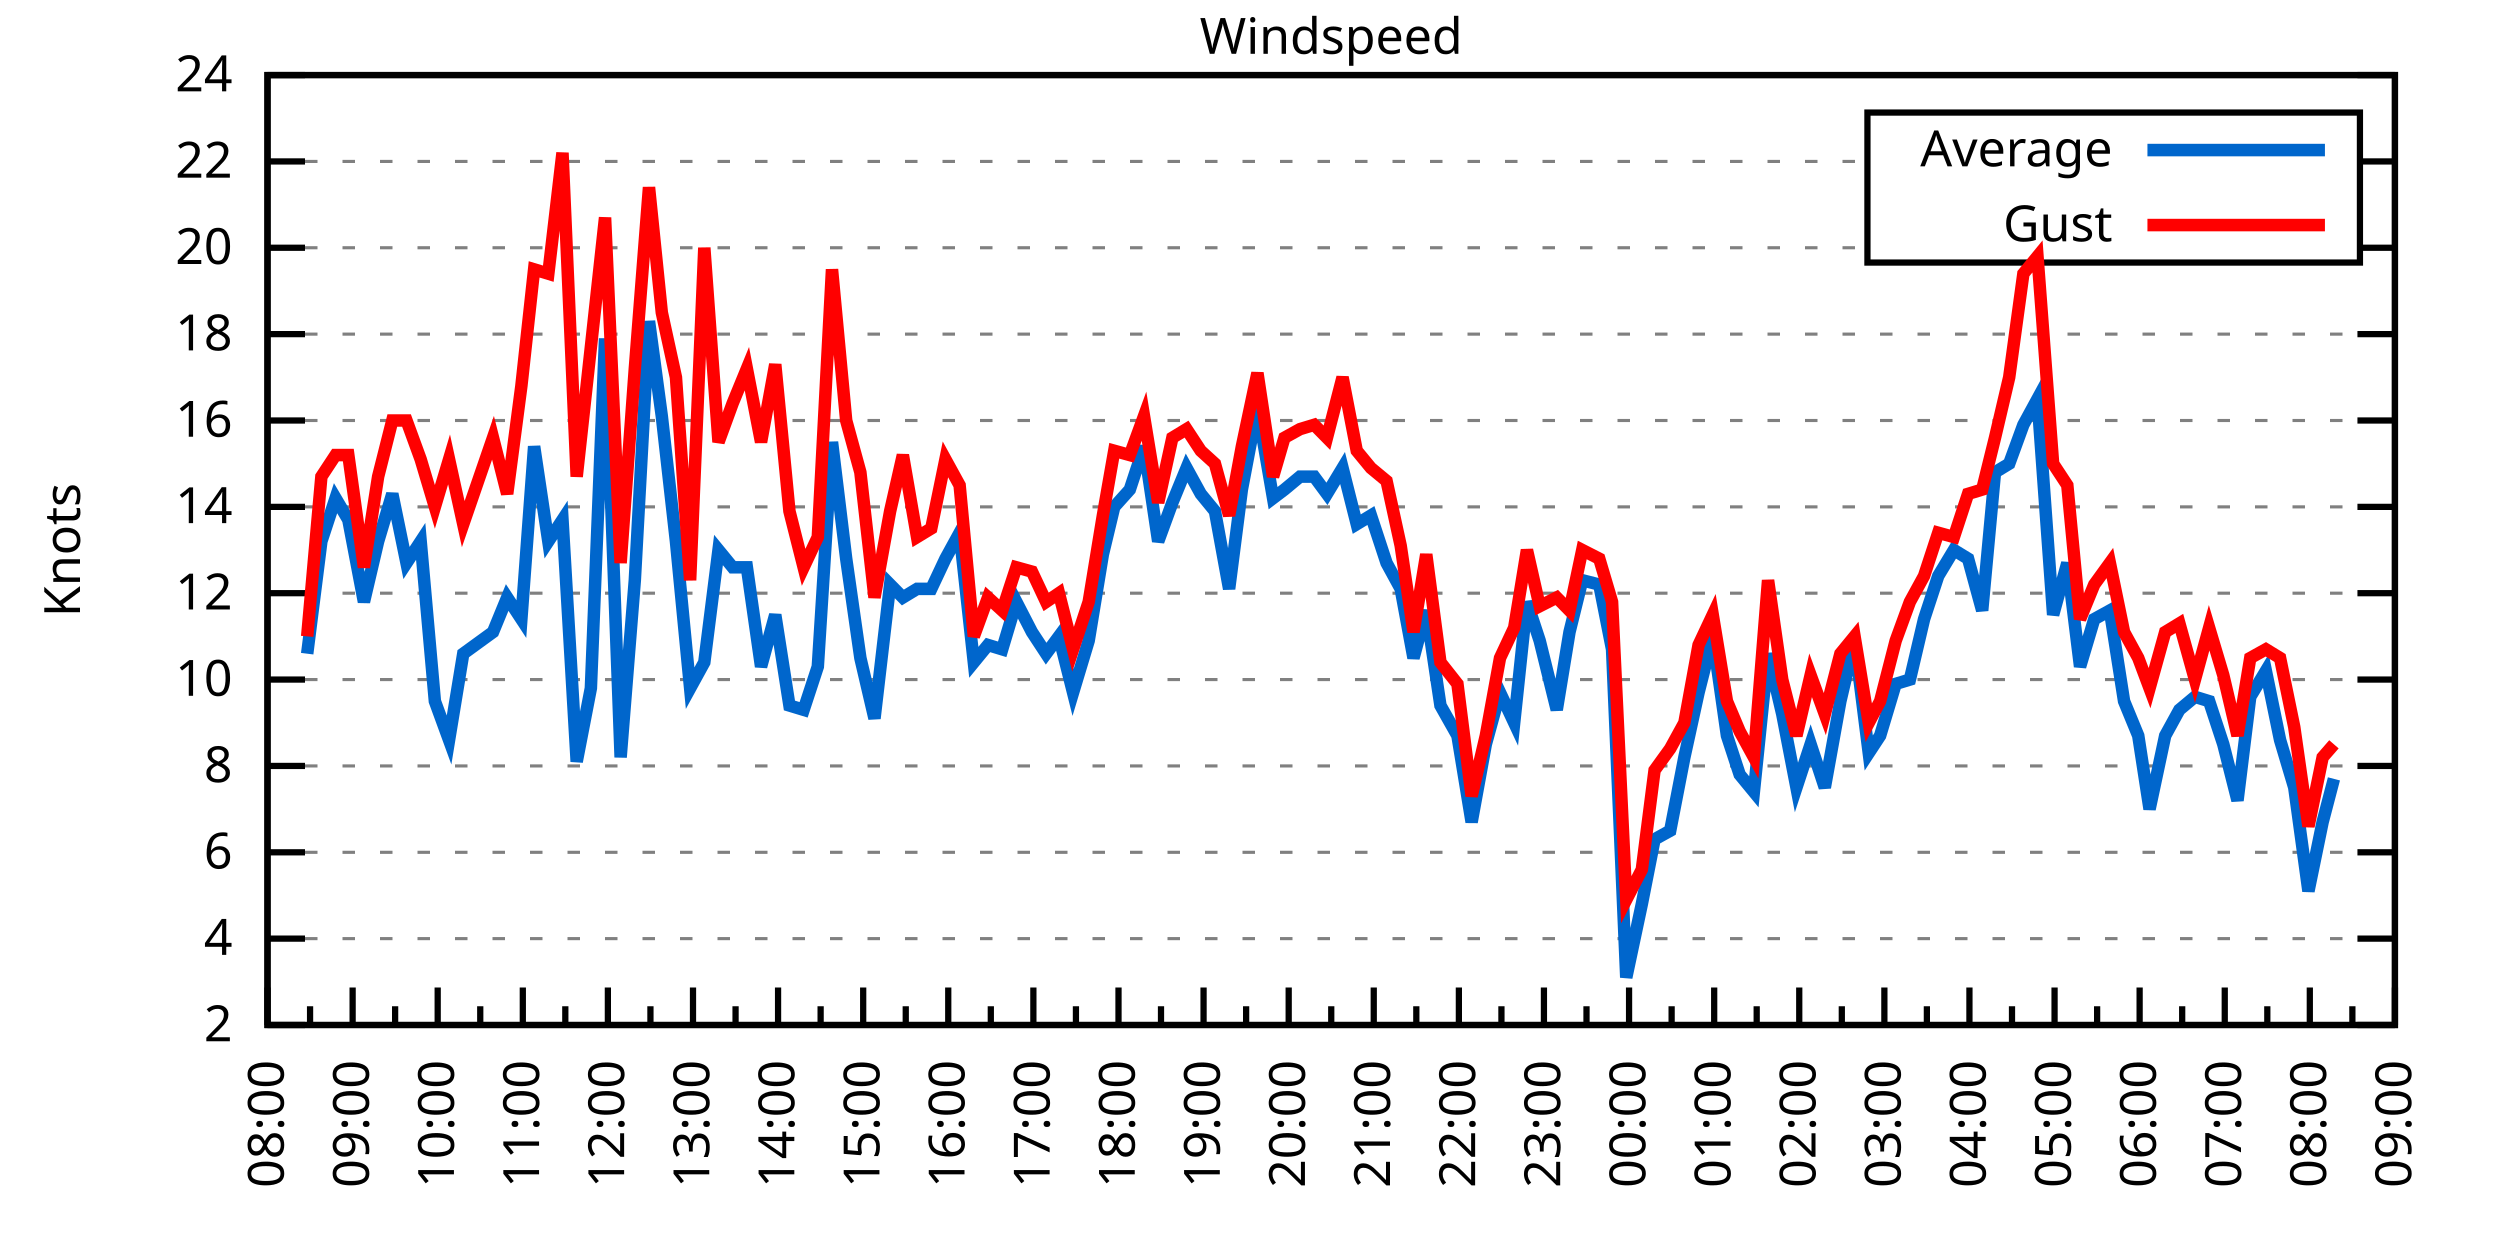
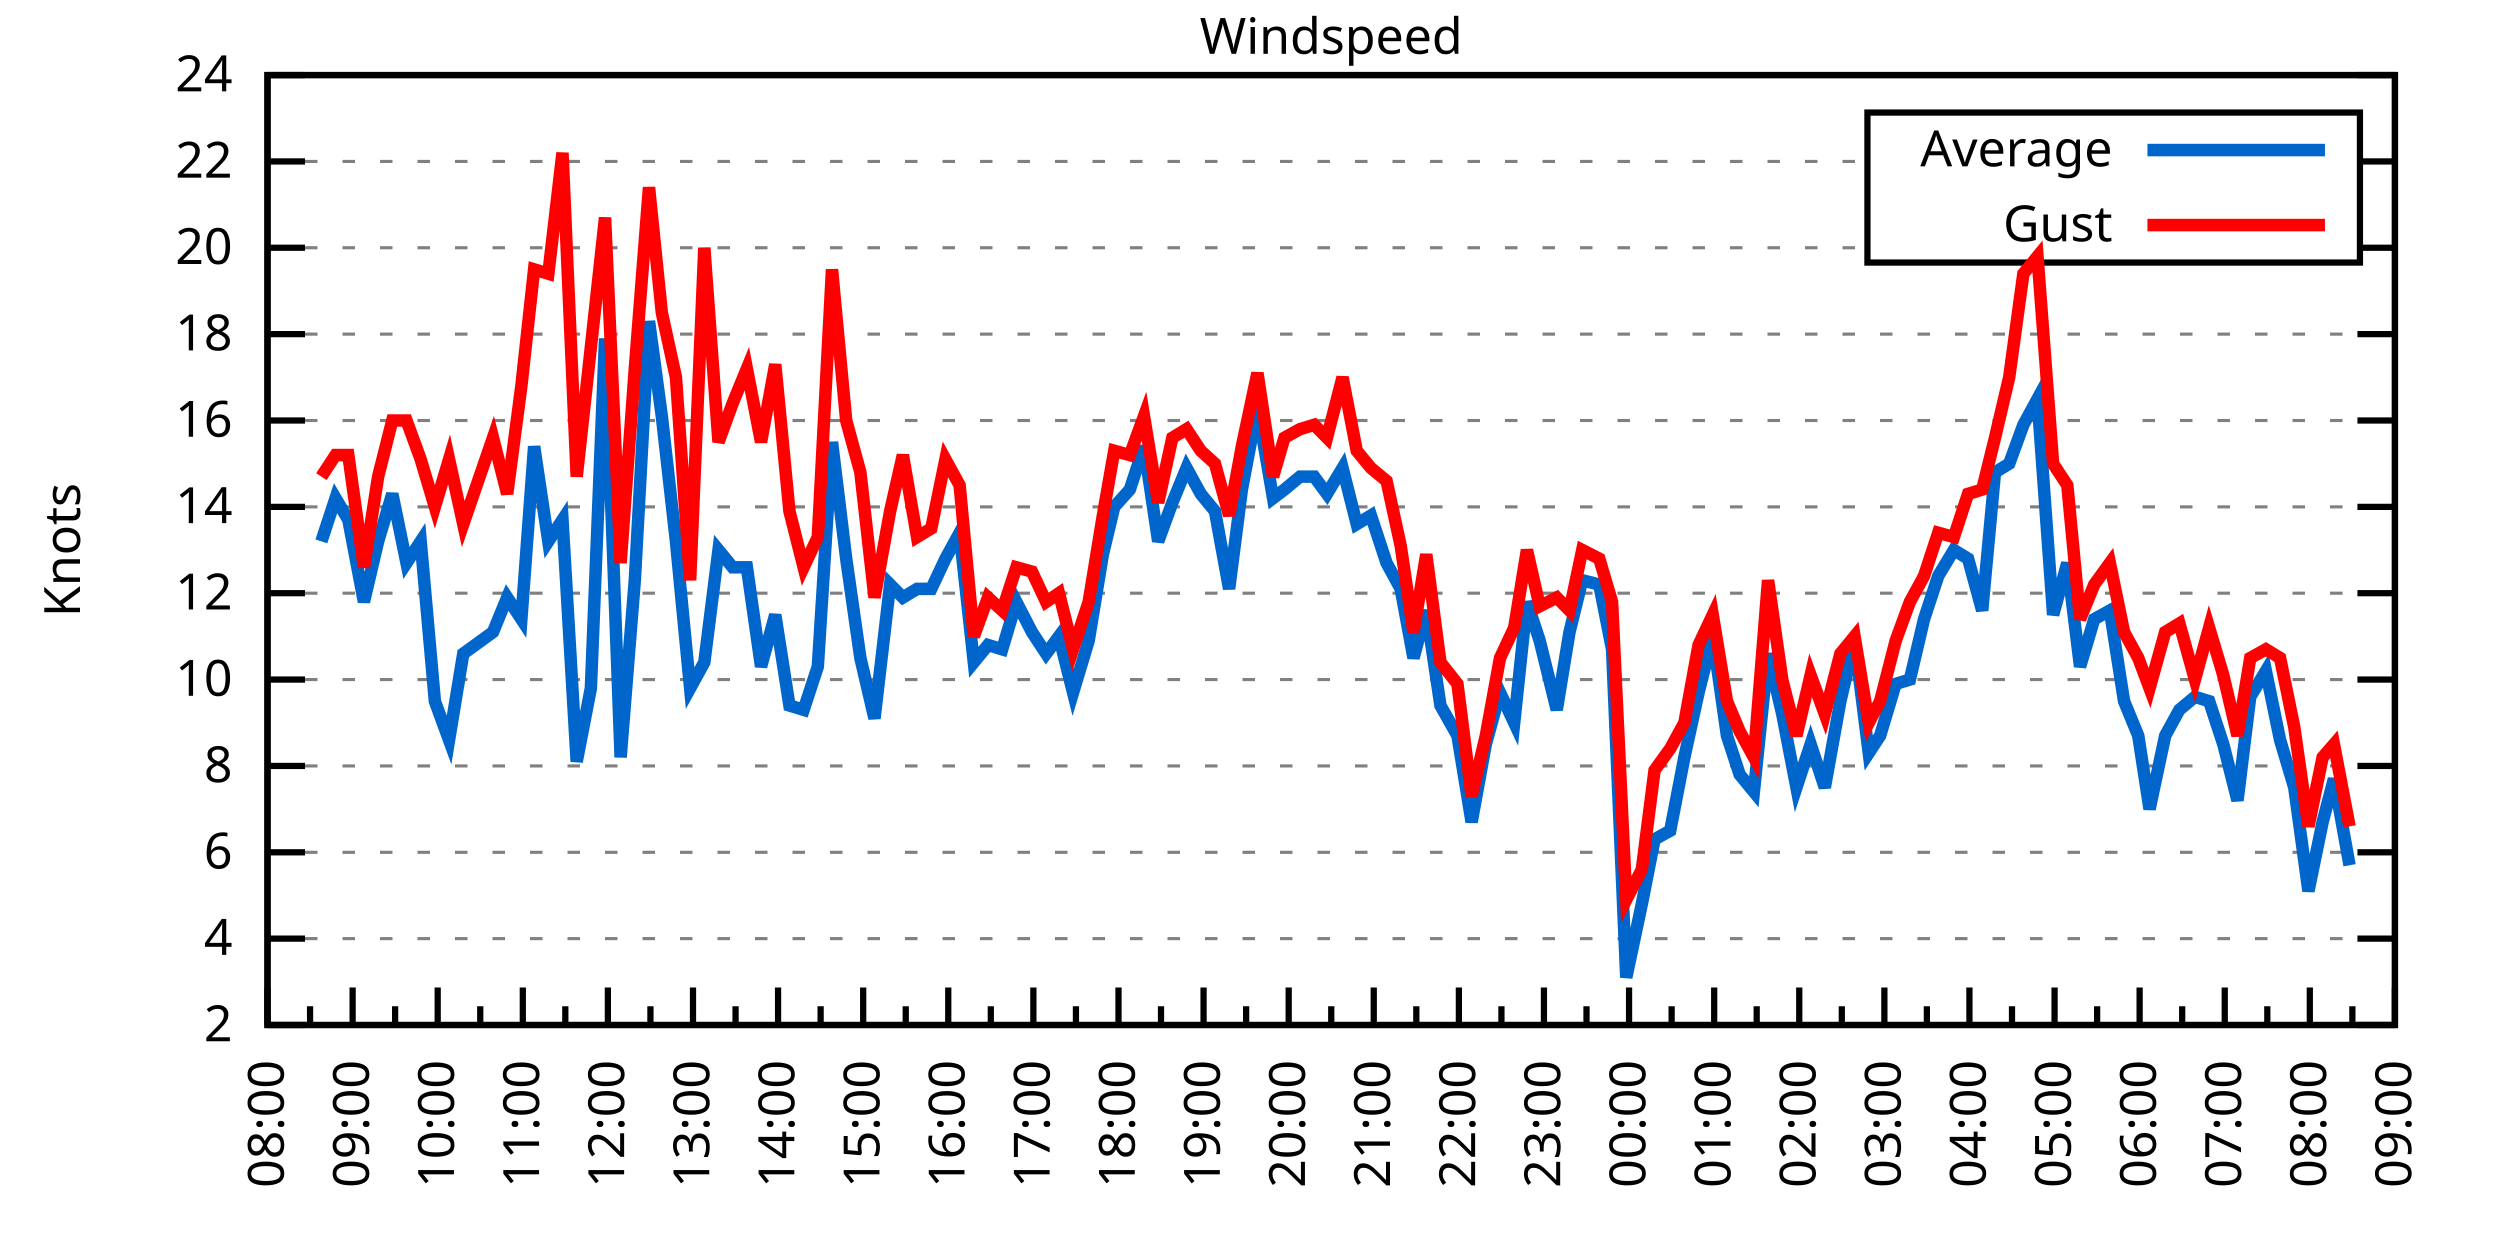
<svg xmlns="http://www.w3.org/2000/svg" xmlns:xlink="http://www.w3.org/1999/xlink" width="400" height="200" viewBox="0 0 400 200">
  <g id="gnuplot_canvas">
    <rect x="0" y="0" width="400" height="200" fill="none" />
    <defs>
      <circle id="gpDot" r="0.5" stroke-width="0.5" stroke="currentColor" />
      <path id="gpPt0" stroke-width="0.333" stroke="currentColor" d="M-1,0 h2 M0,-1 v2" />
      <path id="gpPt1" stroke-width="0.333" stroke="currentColor" d="M-1,-1 L1,1 M1,-1 L-1,1" />
      <path id="gpPt2" stroke-width="0.333" stroke="currentColor" d="M-1,0 L1,0 M0,-1 L0,1 M-1,-1 L1,1 M-1,1 L1,-1" />
      <rect id="gpPt3" stroke-width="0.333" stroke="currentColor" x="-1" y="-1" width="2" height="2" />
      <rect id="gpPt4" stroke-width="0.333" stroke="currentColor" fill="currentColor" x="-1" y="-1" width="2" height="2" />
      <circle id="gpPt5" stroke-width="0.333" stroke="currentColor" cx="0" cy="0" r="1" />
      <use xlink:href="#gpPt5" id="gpPt6" fill="currentColor" stroke="none" />
      <path id="gpPt7" stroke-width="0.333" stroke="currentColor" d="M0,-1.33 L-1.33,0.67 L1.33,0.67 z" />
      <use xlink:href="#gpPt7" id="gpPt8" fill="currentColor" stroke="none" />
      <use xlink:href="#gpPt7" id="gpPt9" stroke="currentColor" transform="rotate(180)" />
      <use xlink:href="#gpPt9" id="gpPt10" fill="currentColor" stroke="none" />
      <use xlink:href="#gpPt3" id="gpPt11" stroke="currentColor" transform="rotate(45)" />
      <use xlink:href="#gpPt11" id="gpPt12" fill="currentColor" stroke="none" />
      <path id="gpPt13" stroke-width="0.333" stroke="currentColor" d="M0,1.330 L1.265,0.411 L0.782,-1.067 L-0.782,-1.076 L-1.265,0.411 z" />
      <use xlink:href="#gpPt13" id="gpPt14" fill="currentColor" stroke="none" />
      <filter id="textbox" filterUnits="objectBoundingBox" x="0" y="0" height="1" width="1">
        <feFlood flood-color="white" flood-opacity="1" result="bgnd" />
        <feComposite in="SourceGraphic" in2="bgnd" operator="atop" />
      </filter>
      <filter id="greybox" filterUnits="objectBoundingBox" x="0" y="0" height="1" width="1">
        <feFlood flood-color="lightgrey" flood-opacity="1" result="grey" />
        <feComposite in="SourceGraphic" in2="grey" operator="atop" />
      </filter>
    </defs>
    <g fill="none" color="white" stroke="currentColor" stroke-width="1.00" stroke-linecap="butt" stroke-linejoin="miter">
</g>
    <g fill="none" color="black" stroke="currentColor" stroke-width="1.00" stroke-linecap="butt" stroke-linejoin="miter">
      <g stroke="none" shape-rendering="crispEdges">
        <polygon fill="rgb(255, 255, 255)" points="42.80,164.00 383.18,164.00 383.18,12.02 42.80,12.02 " />
      </g>
    </g>
    <g fill="none" color="black" stroke="currentColor" stroke-width="1.00" stroke-linecap="butt" stroke-linejoin="miter">
</g>
    <g fill="none" color="black" stroke="black" stroke-width="0.50" stroke-linecap="butt" stroke-linejoin="miter">
</g>
    <g fill="none" color="gray" stroke="currentColor" stroke-width="0.50" stroke-linecap="butt" stroke-linejoin="miter">
      <path stroke="gray" stroke-dasharray="2,4" class="gridline" d="M42.80,164.00 L383.19,164.00  " />
    </g>
    <g fill="none" color="gray" stroke="gray" stroke-width="1.00" stroke-linecap="butt" stroke-linejoin="miter">
</g>
    <g fill="none" color="black" stroke="currentColor" stroke-width="1.00" stroke-linecap="butt" stroke-linejoin="miter">
      <path stroke="black" d="M42.80,164.00 L48.80,164.00 M383.19,164.00 L377.19,164.00  " />
      <g transform="translate(37.20,166.60)" stroke="none" fill="black" font-family="Sans" font-size="8.00" text-anchor="end">
        <text>
          <tspan font-family="Sans"> 2</tspan>
        </text>
      </g>
    </g>
    <g fill="none" color="black" stroke="currentColor" stroke-width="1.00" stroke-linecap="butt" stroke-linejoin="miter">
</g>
    <g fill="none" color="black" stroke="black" stroke-width="0.50" stroke-linecap="butt" stroke-linejoin="miter">
</g>
    <g fill="none" color="gray" stroke="currentColor" stroke-width="0.50" stroke-linecap="butt" stroke-linejoin="miter">
      <path stroke="gray" stroke-dasharray="2,4" class="gridline" d="M42.80,150.18 L383.19,150.18  " />
    </g>
    <g fill="none" color="gray" stroke="gray" stroke-width="1.00" stroke-linecap="butt" stroke-linejoin="miter">
</g>
    <g fill="none" color="black" stroke="currentColor" stroke-width="1.00" stroke-linecap="butt" stroke-linejoin="miter">
      <path stroke="black" d="M42.80,150.18 L48.80,150.18 M383.19,150.18 L377.19,150.18  " />
      <g transform="translate(37.20,152.78)" stroke="none" fill="black" font-family="Sans" font-size="8.00" text-anchor="end">
        <text>
          <tspan font-family="Sans"> 4</tspan>
        </text>
      </g>
    </g>
    <g fill="none" color="black" stroke="currentColor" stroke-width="1.00" stroke-linecap="butt" stroke-linejoin="miter">
</g>
    <g fill="none" color="black" stroke="black" stroke-width="0.50" stroke-linecap="butt" stroke-linejoin="miter">
</g>
    <g fill="none" color="gray" stroke="currentColor" stroke-width="0.50" stroke-linecap="butt" stroke-linejoin="miter">
      <path stroke="gray" stroke-dasharray="2,4" class="gridline" d="M42.80,136.37 L383.19,136.37  " />
    </g>
    <g fill="none" color="gray" stroke="gray" stroke-width="1.00" stroke-linecap="butt" stroke-linejoin="miter">
</g>
    <g fill="none" color="black" stroke="currentColor" stroke-width="1.00" stroke-linecap="butt" stroke-linejoin="miter">
      <path stroke="black" d="M42.80,136.37 L48.80,136.37 M383.19,136.37 L377.19,136.37  " />
      <g transform="translate(37.20,138.97)" stroke="none" fill="black" font-family="Sans" font-size="8.00" text-anchor="end">
        <text>
          <tspan font-family="Sans"> 6</tspan>
        </text>
      </g>
    </g>
    <g fill="none" color="black" stroke="currentColor" stroke-width="1.00" stroke-linecap="butt" stroke-linejoin="miter">
</g>
    <g fill="none" color="black" stroke="black" stroke-width="0.50" stroke-linecap="butt" stroke-linejoin="miter">
</g>
    <g fill="none" color="gray" stroke="currentColor" stroke-width="0.50" stroke-linecap="butt" stroke-linejoin="miter">
      <path stroke="gray" stroke-dasharray="2,4" class="gridline" d="M42.80,122.55 L383.19,122.55  " />
    </g>
    <g fill="none" color="gray" stroke="gray" stroke-width="1.00" stroke-linecap="butt" stroke-linejoin="miter">
</g>
    <g fill="none" color="black" stroke="currentColor" stroke-width="1.00" stroke-linecap="butt" stroke-linejoin="miter">
      <path stroke="black" d="M42.80,122.55 L48.80,122.55 M383.19,122.55 L377.19,122.55  " />
      <g transform="translate(37.20,125.15)" stroke="none" fill="black" font-family="Sans" font-size="8.00" text-anchor="end">
        <text>
          <tspan font-family="Sans"> 8</tspan>
        </text>
      </g>
    </g>
    <g fill="none" color="black" stroke="currentColor" stroke-width="1.00" stroke-linecap="butt" stroke-linejoin="miter">
</g>
    <g fill="none" color="black" stroke="black" stroke-width="0.50" stroke-linecap="butt" stroke-linejoin="miter">
</g>
    <g fill="none" color="gray" stroke="currentColor" stroke-width="0.50" stroke-linecap="butt" stroke-linejoin="miter">
      <path stroke="gray" stroke-dasharray="2,4" class="gridline" d="M42.80,108.73 L383.19,108.73  " />
    </g>
    <g fill="none" color="gray" stroke="gray" stroke-width="1.00" stroke-linecap="butt" stroke-linejoin="miter">
</g>
    <g fill="none" color="black" stroke="currentColor" stroke-width="1.00" stroke-linecap="butt" stroke-linejoin="miter">
      <path stroke="black" d="M42.80,108.73 L48.80,108.73 M383.19,108.73 L377.19,108.73  " />
      <g transform="translate(37.20,111.33)" stroke="none" fill="black" font-family="Sans" font-size="8.00" text-anchor="end">
        <text>
          <tspan font-family="Sans"> 10</tspan>
        </text>
      </g>
    </g>
    <g fill="none" color="black" stroke="currentColor" stroke-width="1.00" stroke-linecap="butt" stroke-linejoin="miter">
</g>
    <g fill="none" color="black" stroke="black" stroke-width="0.50" stroke-linecap="butt" stroke-linejoin="miter">
</g>
    <g fill="none" color="gray" stroke="currentColor" stroke-width="0.50" stroke-linecap="butt" stroke-linejoin="miter">
      <path stroke="gray" stroke-dasharray="2,4" class="gridline" d="M42.80,94.91 L383.19,94.91  " />
    </g>
    <g fill="none" color="gray" stroke="gray" stroke-width="1.00" stroke-linecap="butt" stroke-linejoin="miter">
</g>
    <g fill="none" color="black" stroke="currentColor" stroke-width="1.00" stroke-linecap="butt" stroke-linejoin="miter">
      <path stroke="black" d="M42.80,94.91 L48.80,94.91 M383.19,94.91 L377.19,94.91  " />
      <g transform="translate(37.20,97.51)" stroke="none" fill="black" font-family="Sans" font-size="8.00" text-anchor="end">
        <text>
          <tspan font-family="Sans"> 12</tspan>
        </text>
      </g>
    </g>
    <g fill="none" color="black" stroke="currentColor" stroke-width="1.00" stroke-linecap="butt" stroke-linejoin="miter">
</g>
    <g fill="none" color="black" stroke="black" stroke-width="0.50" stroke-linecap="butt" stroke-linejoin="miter">
</g>
    <g fill="none" color="gray" stroke="currentColor" stroke-width="0.50" stroke-linecap="butt" stroke-linejoin="miter">
      <path stroke="gray" stroke-dasharray="2,4" class="gridline" d="M42.80,81.10 L383.19,81.10  " />
    </g>
    <g fill="none" color="gray" stroke="gray" stroke-width="1.00" stroke-linecap="butt" stroke-linejoin="miter">
</g>
    <g fill="none" color="black" stroke="currentColor" stroke-width="1.00" stroke-linecap="butt" stroke-linejoin="miter">
      <path stroke="black" d="M42.80,81.10 L48.80,81.10 M383.19,81.10 L377.19,81.10  " />
      <g transform="translate(37.20,83.70)" stroke="none" fill="black" font-family="Sans" font-size="8.00" text-anchor="end">
        <text>
          <tspan font-family="Sans"> 14</tspan>
        </text>
      </g>
    </g>
    <g fill="none" color="black" stroke="currentColor" stroke-width="1.00" stroke-linecap="butt" stroke-linejoin="miter">
</g>
    <g fill="none" color="black" stroke="black" stroke-width="0.50" stroke-linecap="butt" stroke-linejoin="miter">
</g>
    <g fill="none" color="gray" stroke="currentColor" stroke-width="0.50" stroke-linecap="butt" stroke-linejoin="miter">
      <path stroke="gray" stroke-dasharray="2,4" class="gridline" d="M42.80,67.28 L383.19,67.28  " />
    </g>
    <g fill="none" color="gray" stroke="gray" stroke-width="1.00" stroke-linecap="butt" stroke-linejoin="miter">
</g>
    <g fill="none" color="black" stroke="currentColor" stroke-width="1.00" stroke-linecap="butt" stroke-linejoin="miter">
      <path stroke="black" d="M42.80,67.28 L48.80,67.28 M383.19,67.28 L377.19,67.28  " />
      <g transform="translate(37.20,69.88)" stroke="none" fill="black" font-family="Sans" font-size="8.00" text-anchor="end">
        <text>
          <tspan font-family="Sans"> 16</tspan>
        </text>
      </g>
    </g>
    <g fill="none" color="black" stroke="currentColor" stroke-width="1.00" stroke-linecap="butt" stroke-linejoin="miter">
</g>
    <g fill="none" color="black" stroke="black" stroke-width="0.50" stroke-linecap="butt" stroke-linejoin="miter">
</g>
    <g fill="none" color="gray" stroke="currentColor" stroke-width="0.50" stroke-linecap="butt" stroke-linejoin="miter">
      <path stroke="gray" stroke-dasharray="2,4" class="gridline" d="M42.80,53.46 L383.19,53.46  " />
    </g>
    <g fill="none" color="gray" stroke="gray" stroke-width="1.00" stroke-linecap="butt" stroke-linejoin="miter">
</g>
    <g fill="none" color="black" stroke="currentColor" stroke-width="1.00" stroke-linecap="butt" stroke-linejoin="miter">
      <path stroke="black" d="M42.80,53.46 L48.80,53.46 M383.19,53.46 L377.19,53.46  " />
      <g transform="translate(37.20,56.06)" stroke="none" fill="black" font-family="Sans" font-size="8.00" text-anchor="end">
        <text>
          <tspan font-family="Sans"> 18</tspan>
        </text>
      </g>
    </g>
    <g fill="none" color="black" stroke="currentColor" stroke-width="1.00" stroke-linecap="butt" stroke-linejoin="miter">
</g>
    <g fill="none" color="black" stroke="black" stroke-width="0.50" stroke-linecap="butt" stroke-linejoin="miter">
</g>
    <g fill="none" color="gray" stroke="currentColor" stroke-width="0.50" stroke-linecap="butt" stroke-linejoin="miter">
      <path stroke="gray" stroke-dasharray="2,4" class="gridline" d="M42.80,39.64 L298.79,39.64 M377.59,39.64 L383.19,39.64  " />
    </g>
    <g fill="none" color="gray" stroke="gray" stroke-width="1.00" stroke-linecap="butt" stroke-linejoin="miter">
</g>
    <g fill="none" color="black" stroke="currentColor" stroke-width="1.00" stroke-linecap="butt" stroke-linejoin="miter">
      <path stroke="black" d="M42.80,39.64 L48.80,39.64 M383.19,39.64 L377.19,39.64  " />
      <g transform="translate(37.20,42.24)" stroke="none" fill="black" font-family="Sans" font-size="8.00" text-anchor="end">
        <text>
          <tspan font-family="Sans"> 20</tspan>
        </text>
      </g>
    </g>
    <g fill="none" color="black" stroke="currentColor" stroke-width="1.00" stroke-linecap="butt" stroke-linejoin="miter">
</g>
    <g fill="none" color="black" stroke="black" stroke-width="0.50" stroke-linecap="butt" stroke-linejoin="miter">
</g>
    <g fill="none" color="gray" stroke="currentColor" stroke-width="0.50" stroke-linecap="butt" stroke-linejoin="miter">
      <path stroke="gray" stroke-dasharray="2,4" class="gridline" d="M42.80,25.83 L298.79,25.83 M377.59,25.83 L383.19,25.83  " />
    </g>
    <g fill="none" color="gray" stroke="gray" stroke-width="1.00" stroke-linecap="butt" stroke-linejoin="miter">
</g>
    <g fill="none" color="black" stroke="currentColor" stroke-width="1.00" stroke-linecap="butt" stroke-linejoin="miter">
      <path stroke="black" d="M42.80,25.83 L48.80,25.83 M383.19,25.83 L377.19,25.83  " />
      <g transform="translate(37.20,28.43)" stroke="none" fill="black" font-family="Sans" font-size="8.00" text-anchor="end">
        <text>
          <tspan font-family="Sans"> 22</tspan>
        </text>
      </g>
    </g>
    <g fill="none" color="black" stroke="currentColor" stroke-width="1.00" stroke-linecap="butt" stroke-linejoin="miter">
</g>
    <g fill="none" color="black" stroke="black" stroke-width="0.50" stroke-linecap="butt" stroke-linejoin="miter">
</g>
    <g fill="none" color="gray" stroke="currentColor" stroke-width="0.50" stroke-linecap="butt" stroke-linejoin="miter">
      <path stroke="gray" stroke-dasharray="2,4" class="gridline" d="M42.80,12.01 L383.19,12.01  " />
    </g>
    <g fill="none" color="gray" stroke="gray" stroke-width="1.00" stroke-linecap="butt" stroke-linejoin="miter">
</g>
    <g fill="none" color="black" stroke="currentColor" stroke-width="1.00" stroke-linecap="butt" stroke-linejoin="miter">
      <path stroke="black" d="M42.80,12.01 L48.80,12.01 M383.19,12.01 L377.19,12.01  " />
      <g transform="translate(37.20,14.61)" stroke="none" fill="black" font-family="Sans" font-size="8.00" text-anchor="end">
        <text>
          <tspan font-family="Sans"> 24</tspan>
        </text>
      </g>
    </g>
    <g fill="none" color="black" stroke="currentColor" stroke-width="1.00" stroke-linecap="butt" stroke-linejoin="miter">
      <path stroke="black" d="M42.80,164.00 L42.80,158.00  " />
      <g transform="translate(45.40,169.60) rotate(270)" stroke="none" fill="black" font-family="Sans" font-size="8.00" text-anchor="end">
        <text>
          <tspan font-family="Sans">08:00</tspan>
        </text>
      </g>
    </g>
    <g fill="none" color="black" stroke="currentColor" stroke-width="1.00" stroke-linecap="butt" stroke-linejoin="miter">
      <path stroke="black" d="M49.61,164.00 L49.61,161.00 M56.42,164.00 L56.42,158.00  " />
      <g transform="translate(59.02,169.60) rotate(270)" stroke="none" fill="black" font-family="Sans" font-size="8.00" text-anchor="end">
        <text>
          <tspan font-family="Sans">09:00</tspan>
        </text>
      </g>
    </g>
    <g fill="none" color="black" stroke="currentColor" stroke-width="1.00" stroke-linecap="butt" stroke-linejoin="miter">
      <path stroke="black" d="M63.22,164.00 L63.22,161.00 M70.03,164.00 L70.03,158.00  " />
      <g transform="translate(72.63,169.60) rotate(270)" stroke="none" fill="black" font-family="Sans" font-size="8.00" text-anchor="end">
        <text>
          <tspan font-family="Sans">10:00</tspan>
        </text>
      </g>
    </g>
    <g fill="none" color="black" stroke="currentColor" stroke-width="1.00" stroke-linecap="butt" stroke-linejoin="miter">
      <path stroke="black" d="M76.84,164.00 L76.84,161.00 M83.65,164.00 L83.65,158.00  " />
      <g transform="translate(86.25,169.60) rotate(270)" stroke="none" fill="black" font-family="Sans" font-size="8.00" text-anchor="end">
        <text>
          <tspan font-family="Sans">11:00</tspan>
        </text>
      </g>
    </g>
    <g fill="none" color="black" stroke="currentColor" stroke-width="1.00" stroke-linecap="butt" stroke-linejoin="miter">
      <path stroke="black" d="M90.45,164.00 L90.45,161.00 M97.26,164.00 L97.26,158.00  " />
      <g transform="translate(99.86,169.60) rotate(270)" stroke="none" fill="black" font-family="Sans" font-size="8.00" text-anchor="end">
        <text>
          <tspan font-family="Sans">12:00</tspan>
        </text>
      </g>
    </g>
    <g fill="none" color="black" stroke="currentColor" stroke-width="1.00" stroke-linecap="butt" stroke-linejoin="miter">
      <path stroke="black" d="M104.07,164.00 L104.07,161.00 M110.88,164.00 L110.88,158.00  " />
      <g transform="translate(113.48,169.60) rotate(270)" stroke="none" fill="black" font-family="Sans" font-size="8.00" text-anchor="end">
        <text>
          <tspan font-family="Sans">13:00</tspan>
        </text>
      </g>
    </g>
    <g fill="none" color="black" stroke="currentColor" stroke-width="1.00" stroke-linecap="butt" stroke-linejoin="miter">
      <path stroke="black" d="M117.69,164.00 L117.69,161.00 M124.49,164.00 L124.49,158.00  " />
      <g transform="translate(127.09,169.60) rotate(270)" stroke="none" fill="black" font-family="Sans" font-size="8.00" text-anchor="end">
        <text>
          <tspan font-family="Sans">14:00</tspan>
        </text>
      </g>
    </g>
    <g fill="none" color="black" stroke="currentColor" stroke-width="1.00" stroke-linecap="butt" stroke-linejoin="miter">
      <path stroke="black" d="M131.30,164.00 L131.30,161.00 M138.11,164.00 L138.11,158.00  " />
      <g transform="translate(140.71,169.60) rotate(270)" stroke="none" fill="black" font-family="Sans" font-size="8.00" text-anchor="end">
        <text>
          <tspan font-family="Sans">15:00</tspan>
        </text>
      </g>
    </g>
    <g fill="none" color="black" stroke="currentColor" stroke-width="1.00" stroke-linecap="butt" stroke-linejoin="miter">
      <path stroke="black" d="M144.92,164.00 L144.92,161.00 M151.72,164.00 L151.72,158.00  " />
      <g transform="translate(154.32,169.60) rotate(270)" stroke="none" fill="black" font-family="Sans" font-size="8.00" text-anchor="end">
        <text>
          <tspan font-family="Sans">16:00</tspan>
        </text>
      </g>
    </g>
    <g fill="none" color="black" stroke="currentColor" stroke-width="1.00" stroke-linecap="butt" stroke-linejoin="miter">
      <path stroke="black" d="M158.53,164.00 L158.53,161.00 M165.34,164.00 L165.34,158.00  " />
      <g transform="translate(167.94,169.60) rotate(270)" stroke="none" fill="black" font-family="Sans" font-size="8.00" text-anchor="end">
        <text>
          <tspan font-family="Sans">17:00</tspan>
        </text>
      </g>
    </g>
    <g fill="none" color="black" stroke="currentColor" stroke-width="1.00" stroke-linecap="butt" stroke-linejoin="miter">
      <path stroke="black" d="M172.15,164.00 L172.15,161.00 M178.96,164.00 L178.96,158.00  " />
      <g transform="translate(181.56,169.60) rotate(270)" stroke="none" fill="black" font-family="Sans" font-size="8.00" text-anchor="end">
        <text>
          <tspan font-family="Sans">18:00</tspan>
        </text>
      </g>
    </g>
    <g fill="none" color="black" stroke="currentColor" stroke-width="1.00" stroke-linecap="butt" stroke-linejoin="miter">
      <path stroke="black" d="M185.76,164.00 L185.76,161.00 M192.57,164.00 L192.57,158.00  " />
      <g transform="translate(195.17,169.60) rotate(270)" stroke="none" fill="black" font-family="Sans" font-size="8.00" text-anchor="end">
        <text>
          <tspan font-family="Sans">19:00</tspan>
        </text>
      </g>
    </g>
    <g fill="none" color="black" stroke="currentColor" stroke-width="1.00" stroke-linecap="butt" stroke-linejoin="miter">
      <path stroke="black" d="M199.38,164.00 L199.38,161.00 M206.19,164.00 L206.19,158.00  " />
      <g transform="translate(208.79,169.60) rotate(270)" stroke="none" fill="black" font-family="Sans" font-size="8.00" text-anchor="end">
        <text>
          <tspan font-family="Sans">20:00</tspan>
        </text>
      </g>
    </g>
    <g fill="none" color="black" stroke="currentColor" stroke-width="1.00" stroke-linecap="butt" stroke-linejoin="miter">
      <path stroke="black" d="M213.00,164.00 L213.00,161.00 M219.80,164.00 L219.80,158.00  " />
      <g transform="translate(222.40,169.60) rotate(270)" stroke="none" fill="black" font-family="Sans" font-size="8.00" text-anchor="end">
        <text>
          <tspan font-family="Sans">21:00</tspan>
        </text>
      </g>
    </g>
    <g fill="none" color="black" stroke="currentColor" stroke-width="1.00" stroke-linecap="butt" stroke-linejoin="miter">
      <path stroke="black" d="M226.61,164.00 L226.61,161.00 M233.42,164.00 L233.42,158.00  " />
      <g transform="translate(236.02,169.60) rotate(270)" stroke="none" fill="black" font-family="Sans" font-size="8.00" text-anchor="end">
        <text>
          <tspan font-family="Sans">22:00</tspan>
        </text>
      </g>
    </g>
    <g fill="none" color="black" stroke="currentColor" stroke-width="1.00" stroke-linecap="butt" stroke-linejoin="miter">
      <path stroke="black" d="M240.23,164.00 L240.23,161.00 M247.03,164.00 L247.03,158.00  " />
      <g transform="translate(249.63,169.60) rotate(270)" stroke="none" fill="black" font-family="Sans" font-size="8.00" text-anchor="end">
        <text>
          <tspan font-family="Sans">23:00</tspan>
        </text>
      </g>
    </g>
    <g fill="none" color="black" stroke="currentColor" stroke-width="1.00" stroke-linecap="butt" stroke-linejoin="miter">
      <path stroke="black" d="M253.84,164.00 L253.84,161.00 M260.65,164.00 L260.65,158.00  " />
      <g transform="translate(263.25,169.60) rotate(270)" stroke="none" fill="black" font-family="Sans" font-size="8.00" text-anchor="end">
        <text>
          <tspan font-family="Sans">00:00</tspan>
        </text>
      </g>
    </g>
    <g fill="none" color="black" stroke="currentColor" stroke-width="1.00" stroke-linecap="butt" stroke-linejoin="miter">
      <path stroke="black" d="M267.46,164.00 L267.46,161.00 M274.27,164.00 L274.27,158.00  " />
      <g transform="translate(276.87,169.60) rotate(270)" stroke="none" fill="black" font-family="Sans" font-size="8.00" text-anchor="end">
        <text>
          <tspan font-family="Sans">01:00</tspan>
        </text>
      </g>
    </g>
    <g fill="none" color="black" stroke="currentColor" stroke-width="1.00" stroke-linecap="butt" stroke-linejoin="miter">
      <path stroke="black" d="M281.07,164.00 L281.07,161.00 M287.88,164.00 L287.88,158.00  " />
      <g transform="translate(290.48,169.60) rotate(270)" stroke="none" fill="black" font-family="Sans" font-size="8.00" text-anchor="end">
        <text>
          <tspan font-family="Sans">02:00</tspan>
        </text>
      </g>
    </g>
    <g fill="none" color="black" stroke="currentColor" stroke-width="1.00" stroke-linecap="butt" stroke-linejoin="miter">
      <path stroke="black" d="M294.69,164.00 L294.69,161.00 M301.50,164.00 L301.50,158.00  " />
      <g transform="translate(304.10,169.60) rotate(270)" stroke="none" fill="black" font-family="Sans" font-size="8.00" text-anchor="end">
        <text>
          <tspan font-family="Sans">03:00</tspan>
        </text>
      </g>
    </g>
    <g fill="none" color="black" stroke="currentColor" stroke-width="1.00" stroke-linecap="butt" stroke-linejoin="miter">
      <path stroke="black" d="M308.30,164.00 L308.30,161.00 M315.11,164.00 L315.11,158.00  " />
      <g transform="translate(317.71,169.60) rotate(270)" stroke="none" fill="black" font-family="Sans" font-size="8.00" text-anchor="end">
        <text>
          <tspan font-family="Sans">04:00</tspan>
        </text>
      </g>
    </g>
    <g fill="none" color="black" stroke="currentColor" stroke-width="1.00" stroke-linecap="butt" stroke-linejoin="miter">
      <path stroke="black" d="M321.92,164.00 L321.92,161.00 M328.73,164.00 L328.73,158.00  " />
      <g transform="translate(331.33,169.60) rotate(270)" stroke="none" fill="black" font-family="Sans" font-size="8.00" text-anchor="end">
        <text>
          <tspan font-family="Sans">05:00</tspan>
        </text>
      </g>
    </g>
    <g fill="none" color="black" stroke="currentColor" stroke-width="1.00" stroke-linecap="butt" stroke-linejoin="miter">
      <path stroke="black" d="M335.54,164.00 L335.54,161.00 M342.34,164.00 L342.34,158.00  " />
      <g transform="translate(344.94,169.60) rotate(270)" stroke="none" fill="black" font-family="Sans" font-size="8.00" text-anchor="end">
        <text>
          <tspan font-family="Sans">06:00</tspan>
        </text>
      </g>
    </g>
    <g fill="none" color="black" stroke="currentColor" stroke-width="1.00" stroke-linecap="butt" stroke-linejoin="miter">
      <path stroke="black" d="M349.15,164.00 L349.15,161.00 M355.96,164.00 L355.96,158.00  " />
      <g transform="translate(358.56,169.60) rotate(270)" stroke="none" fill="black" font-family="Sans" font-size="8.00" text-anchor="end">
        <text>
          <tspan font-family="Sans">07:00</tspan>
        </text>
      </g>
    </g>
    <g fill="none" color="black" stroke="currentColor" stroke-width="1.00" stroke-linecap="butt" stroke-linejoin="miter">
      <path stroke="black" d="M362.77,164.00 L362.77,161.00 M369.57,164.00 L369.57,158.00  " />
      <g transform="translate(372.17,169.60) rotate(270)" stroke="none" fill="black" font-family="Sans" font-size="8.00" text-anchor="end">
        <text>
          <tspan font-family="Sans">08:00</tspan>
        </text>
      </g>
    </g>
    <g fill="none" color="black" stroke="currentColor" stroke-width="1.00" stroke-linecap="butt" stroke-linejoin="miter">
      <path stroke="black" d="M376.38,164.00 L376.38,161.00 M383.19,164.00 L383.19,158.00  " />
      <g transform="translate(385.79,169.60) rotate(270)" stroke="none" fill="black" font-family="Sans" font-size="8.00" text-anchor="end">
        <text>
          <tspan font-family="Sans">09:00</tspan>
        </text>
      </g>
    </g>
    <g fill="none" color="black" stroke="currentColor" stroke-width="1.00" stroke-linecap="butt" stroke-linejoin="miter">
</g>
    <g fill="none" color="black" stroke="currentColor" stroke-width="1.00" stroke-linecap="butt" stroke-linejoin="miter">
      <path stroke="black" d="M42.80,12.01 L42.80,164.00 L383.19,164.00 L383.19,12.01 L42.80,12.01 Z  " />
    </g>
    <g fill="none" color="black" stroke="currentColor" stroke-width="1.00" stroke-linecap="butt" stroke-linejoin="miter">
      <g transform="translate(12.80,88.01) rotate(270)" stroke="none" fill="black" font-family="Sans" font-size="8.00" text-anchor="middle">
        <text>
          <tspan font-family="Sans">Knots</tspan>
        </text>
      </g>
    </g>
    <g fill="none" color="black" stroke="currentColor" stroke-width="1.00" stroke-linecap="butt" stroke-linejoin="miter">
</g>
    <g fill="none" color="black" stroke="currentColor" stroke-width="1.00" stroke-linecap="butt" stroke-linejoin="miter">
      <path stroke="black" d="M298.79,42.01 L298.79,18.01 L377.59,18.01 L377.59,42.01 L298.79,42.01 Z  " />
    </g>
    <g id="Windspeed_plot_1">
      <g fill="none" color="white" stroke="black" stroke-width="2.00" stroke-linecap="butt" stroke-linejoin="miter">
</g>
      <g fill="none" color="black" stroke="currentColor" stroke-width="2.00" stroke-linecap="butt" stroke-linejoin="miter">
        <g transform="translate(337.99,26.61)" stroke="none" fill="black" font-family="Sans" font-size="8.00" text-anchor="end">
          <text>
            <tspan font-family="Sans">Average</tspan>
          </text>
        </g>
      </g>
      <g fill="none" color="black" stroke="currentColor" stroke-width="2.00" stroke-linecap="butt" stroke-linejoin="miter">
-         <path stroke="rgb(  0, 102, 204)" d="M343.59,24.01 L371.99,24.01 M49.15,104.59 L51.42,86.62 L53.69,79.71 L55.73,83.17 L58.23,96.30 L60.50,86.62   L62.77,79.02 L65.04,90.08 L67.31,86.62 L69.58,112.19 L71.85,118.40 L74.12,104.59 L78.88,101.13 L81.15,95.60   L83.42,99.06 L85.46,71.42 L87.73,86.62 L90.00,83.17 L92.27,121.86 L94.54,110.11 L96.81,54.15 L99.30,121.17   L101.57,92.84 L103.84,51.39 L105.89,66.59 L108.15,86.62 L110.42,110.11 L112.69,105.97 L114.96,88.00 L117.23,90.77   L119.50,90.77 L121.77,106.66 L124.04,98.37 L126.31,112.88 L128.58,113.57 L130.85,106.66 L133.12,70.73 L135.39,89.39   L137.66,105.28 L139.92,114.95 L142.42,93.53 L144.46,95.60 L146.73,94.22 L149.00,94.22 L151.27,89.39 L153.54,85.24   L155.81,105.97 L158.08,103.20 L160.35,103.89 L162.62,96.30 L165.11,101.13 L167.38,104.59 L169.43,101.82 L171.69,110.80   L174.19,102.51 L176.46,88.70 L178.28,81.10 L180.77,78.33 L183.04,71.42 L185.31,86.62 L187.58,80.41 L189.85,74.88   L192.12,79.02 L194.39,81.79 L196.66,94.22 L198.70,78.33 L201.19,65.21 L203.69,79.71 L205.51,78.33 L208.00,76.26   L210.27,76.26 L212.31,79.02 L214.81,74.88 L217.08,83.86 L219.35,82.48 L221.85,90.08 L224.11,94.22 L226.16,105.28   L228.20,97.68 L230.47,112.88 L233.19,117.71 L235.46,131.53 L237.73,119.09 L240.00,110.80 L242.27,115.64 L244.31,96.30   L246.35,102.51 L249.08,113.57 L251.12,101.13 L253.16,92.84 L255.88,93.53 L257.93,103.89 L260.20,156.40 L262.69,144.66   L264.73,134.29 L267.23,132.91 L269.50,121.17 L271.77,110.80 L274.04,101.82 L276.31,117.71 L278.35,123.93 L280.62,126.69   L282.89,104.59 L285.16,114.26 L287.43,126.00 L289.70,119.09 L291.97,126.00 L294.46,112.19 L296.73,102.51 L299.00,120.48   L300.82,117.71 L303.31,109.42 L305.58,108.73 L307.85,99.06 L310.12,92.15 L312.62,88.00 L314.89,89.39 L317.15,97.68   L319.20,75.57 L321.47,74.19 L323.74,67.97 L326.00,63.82 L328.50,98.37 L330.77,90.08 L332.81,106.66 L335.08,99.06   L337.58,97.68 L339.85,112.19 L342.12,117.71 L343.93,129.46 L346.43,117.71 L348.70,113.57 L351.19,111.49 L353.46,112.19   L355.73,119.09 L358.00,128.08 L360.04,111.49 L362.54,107.35 L364.81,118.40 L367.08,126.00 L369.35,142.58 L371.62,131.53   L373.43,124.62  " />
+         <path stroke="rgb(  0, 102, 204)" d="M343.59,24.01 L371.99,24.01 M51.42,86.62 L53.69,79.71 L55.73,83.17 L58.23,96.30 L60.50,86.62 L62.77,79.02   L65.04,90.08 L67.31,86.62 L69.58,112.19 L71.85,118.40 L74.12,104.59 L78.88,101.13 L81.15,95.60 L83.42,99.06   L85.46,71.42 L87.73,86.62 L90.00,83.17 L92.27,121.86 L94.54,110.11 L96.81,54.15 L99.30,121.17 L101.57,92.84   L103.84,51.39 L105.89,66.59 L108.15,86.62 L110.42,110.11 L112.69,105.97 L114.96,88.00 L117.23,90.77 L119.50,90.77   L121.77,106.66 L124.04,98.37 L126.31,112.88 L128.58,113.57 L130.85,106.66 L133.12,70.73 L135.39,89.39 L137.66,105.28   L139.92,114.95 L142.42,93.53 L144.46,95.60 L146.73,94.22 L149.00,94.22 L151.27,89.39 L153.54,85.24 L155.81,105.97   L158.08,103.20 L160.35,103.89 L162.62,96.30 L165.11,101.13 L167.38,104.59 L169.43,101.82 L171.69,110.80 L174.19,102.51   L176.46,88.70 L178.28,81.10 L180.77,78.33 L183.04,71.42 L185.31,86.62 L187.58,80.41 L189.85,74.88 L192.12,79.02   L194.39,81.79 L196.66,94.22 L198.70,78.33 L201.19,65.21 L203.69,79.71 L205.51,78.33 L208.00,76.26 L210.27,76.26   L212.31,79.02 L214.81,74.88 L217.08,83.86 L219.35,82.48 L221.85,90.08 L224.11,94.22 L226.16,105.28 L228.20,97.68   L230.47,112.88 L233.19,117.71 L235.46,131.53 L237.73,119.09 L240.00,110.80 L242.27,115.64 L244.31,96.30 L246.35,102.51   L249.08,113.57 L251.12,101.13 L253.16,92.84 L255.88,93.53 L257.93,103.89 L260.20,156.40 L262.69,144.66 L264.73,134.29   L267.23,132.91 L269.50,121.17 L271.77,110.80 L274.04,101.82 L276.31,117.71 L278.35,123.93 L280.62,126.69 L282.89,104.59   L285.16,114.26 L287.43,126.00 L289.70,119.09 L291.97,126.00 L294.46,112.19 L296.73,102.51 L299.00,120.48 L300.82,117.71   L303.31,109.42 L305.58,108.73 L307.85,99.06 L310.12,92.15 L312.62,88.00 L314.89,89.39 L317.15,97.68 L319.20,75.57   L321.47,74.19 L323.74,67.97 L326.00,63.82 L328.50,98.37 L330.77,90.08 L332.81,106.66 L335.08,99.06 L337.58,97.68   L339.85,112.19 L342.12,117.71 L343.93,129.46 L346.43,117.71 L348.70,113.57 L351.19,111.49 L353.46,112.19 L355.73,119.09   L358.00,128.08 L360.04,111.49 L362.54,107.35 L364.81,118.40 L367.08,126.00 L369.35,142.58 L371.62,131.53 L373.43,124.62   L375.93,138.44  " />
      </g>
    </g>
    <g id="Windspeed_plot_2">
      <g fill="none" color="black" stroke="currentColor" stroke-width="2.00" stroke-linecap="butt" stroke-linejoin="miter">
        <g transform="translate(337.99,38.61)" stroke="none" fill="black" font-family="Sans" font-size="8.00" text-anchor="end">
          <text>
            <tspan font-family="Sans">Gust</tspan>
          </text>
        </g>
      </g>
      <g fill="none" color="black" stroke="currentColor" stroke-width="2.00" stroke-linecap="butt" stroke-linejoin="miter">
-         <path stroke="rgb(255,   0,   0)" d="M343.59,36.01 L371.99,36.01 M49.15,101.82 L51.42,76.26 L53.69,72.81 L55.73,72.81 L58.23,90.77 L60.50,76.26   L62.77,67.28 L65.04,67.28 L67.31,73.50 L69.58,81.10 L71.85,73.50 L74.12,83.86 L78.88,70.04 L81.15,79.02   L83.42,61.75 L85.46,43.10 L87.73,43.79 L90.00,24.45 L92.27,76.26 L94.54,55.53 L96.81,34.81 L99.30,90.08   L101.57,58.99 L103.84,29.97 L105.89,50.01 L108.15,60.37 L110.42,92.84 L112.69,39.64 L114.96,70.73 L117.23,64.52   L119.50,58.99 L121.77,70.73 L124.04,58.30 L126.31,81.79 L128.58,90.77 L130.85,85.93 L133.12,43.10 L135.39,67.28   L137.66,75.57 L139.92,95.60 L142.42,81.79 L144.46,72.81 L146.73,85.93 L149.00,84.55 L151.27,73.50 L153.54,77.64   L155.81,101.82 L158.08,95.60 L160.35,97.68 L162.62,90.77 L165.11,91.46 L167.38,96.30 L169.43,94.91 L171.69,103.89   L174.19,96.30 L176.46,82.48 L178.28,72.12 L180.77,72.81 L183.04,66.59 L185.31,80.41 L187.58,70.04 L189.85,68.66   L192.12,72.12 L194.39,74.19 L196.66,82.48 L198.70,71.42 L201.19,59.68 L203.69,76.26 L205.51,70.04 L208.00,68.66   L210.27,67.97 L212.31,70.04 L214.81,60.37 L217.08,72.12 L219.35,74.88 L221.85,76.95 L224.11,87.31 L226.16,101.13   L228.20,88.70 L230.47,105.97 L233.19,109.42 L235.46,127.38 L237.73,117.71 L240.00,105.28 L242.27,100.44 L244.31,88.00   L246.35,96.99 L249.08,95.60 L251.12,97.68 L253.16,88.00 L255.88,89.39 L257.93,96.30 L260.20,143.96 L262.69,139.13   L264.73,123.24 L267.23,119.78 L269.50,115.64 L271.77,103.20 L274.04,98.37 L276.31,112.19 L278.35,117.02 L280.62,121.17   L282.89,92.84 L285.16,108.73 L287.43,117.71 L289.70,108.04 L291.97,114.26 L294.46,104.59 L296.73,101.82 L299.00,115.64   L300.82,112.19 L303.31,102.51 L305.58,96.30 L307.85,92.15 L310.12,85.24 L312.62,85.93 L314.89,79.02 L317.15,78.33   L319.20,70.04 L321.47,60.37 L323.74,43.79 L326.00,41.03 L328.50,74.19 L330.77,77.64 L332.81,99.06 L335.08,93.53   L337.58,90.08 L339.85,101.13 L342.12,105.28 L343.93,110.11 L346.43,101.13 L348.70,99.75 L351.19,108.73 L353.46,100.44   L355.73,108.04 L358.00,117.71 L360.04,105.28 L362.54,103.89 L364.81,105.28 L367.08,116.33 L369.35,132.22 L371.62,121.17   L373.43,119.09  " />
+         <path stroke="rgb(255,   0,   0)" d="M343.59,36.01 L371.99,36.01 M51.42,76.26 L53.69,72.81 L55.73,72.81 L58.23,90.77 L60.50,76.26 L62.77,67.28   L65.04,67.28 L67.31,73.50 L69.58,81.10 L71.85,73.50 L74.12,83.86 L78.88,70.04 L81.15,79.02 L83.42,61.75   L85.46,43.10 L87.73,43.79 L90.00,24.45 L92.27,76.26 L94.54,55.53 L96.81,34.81 L99.30,90.08 L101.57,58.99   L103.84,29.97 L105.89,50.01 L108.15,60.37 L110.42,92.84 L112.69,39.64 L114.96,70.73 L117.23,64.52 L119.50,58.99   L121.77,70.73 L124.04,58.30 L126.31,81.79 L128.58,90.77 L130.85,85.93 L133.12,43.10 L135.39,67.28 L137.66,75.57   L139.92,95.60 L142.42,81.79 L144.46,72.81 L146.73,85.93 L149.00,84.55 L151.27,73.50 L153.54,77.64 L155.81,101.82   L158.08,95.60 L160.35,97.68 L162.62,90.77 L165.11,91.46 L167.38,96.30 L169.43,94.91 L171.69,103.89 L174.19,96.30   L176.46,82.48 L178.28,72.12 L180.77,72.81 L183.04,66.59 L185.31,80.41 L187.58,70.04 L189.85,68.66 L192.12,72.12   L194.39,74.19 L196.66,82.48 L198.70,71.42 L201.19,59.68 L203.69,76.26 L205.51,70.04 L208.00,68.66 L210.27,67.97   L212.31,70.04 L214.81,60.37 L217.08,72.12 L219.35,74.88 L221.85,76.95 L224.11,87.31 L226.16,101.13 L228.20,88.70   L230.47,105.97 L233.19,109.42 L235.46,127.38 L237.73,117.71 L240.00,105.28 L242.27,100.44 L244.31,88.00 L246.35,96.99   L249.08,95.60 L251.12,97.68 L253.16,88.00 L255.88,89.39 L257.93,96.30 L260.20,143.96 L262.69,139.13 L264.73,123.24   L267.23,119.78 L269.50,115.64 L271.77,103.20 L274.04,98.37 L276.31,112.19 L278.35,117.02 L280.62,121.17 L282.89,92.84   L285.16,108.73 L287.43,117.71 L289.70,108.04 L291.97,114.26 L294.46,104.59 L296.73,101.82 L299.00,115.64 L300.82,112.19   L303.31,102.51 L305.58,96.30 L307.85,92.15 L310.12,85.24 L312.62,85.93 L314.89,79.02 L317.15,78.33 L319.20,70.04   L321.47,60.37 L323.74,43.79 L326.00,41.03 L328.50,74.19 L330.77,77.64 L332.81,99.06 L335.08,93.53 L337.58,90.08   L339.85,101.13 L342.12,105.28 L343.93,110.11 L346.43,101.13 L348.70,99.75 L351.19,108.73 L353.46,100.44 L355.73,108.04   L358.00,117.71 L360.04,105.28 L362.54,103.89 L364.81,105.28 L367.08,116.33 L369.35,132.22 L371.62,121.17 L373.43,119.09   L375.93,132.22  " />
      </g>
    </g>
    <g fill="none" color="black" stroke="currentColor" stroke-width="2.00" stroke-linecap="butt" stroke-linejoin="miter">
</g>
    <g fill="none" color="black" stroke="black" stroke-width="1.00" stroke-linecap="butt" stroke-linejoin="miter">
</g>
    <g fill="none" color="black" stroke="currentColor" stroke-width="1.00" stroke-linecap="butt" stroke-linejoin="miter">
      <path stroke="black" d="M42.80,12.01 L42.80,164.00 L383.19,164.00 L383.19,12.01 L42.80,12.01 Z  " />
    </g>
    <g fill="none" color="black" stroke="currentColor" stroke-width="1.00" stroke-linecap="butt" stroke-linejoin="miter">
      <g transform="translate(212.99,8.61)" stroke="none" fill="black" font-family="Sans" font-size="8.00" text-anchor="middle">
        <text>
          <tspan font-family="Sans">Windspeed</tspan>
        </text>
      </g>
    </g>
    <g fill="none" color="black" stroke="currentColor" stroke-width="1.00" stroke-linecap="butt" stroke-linejoin="miter">
</g>
  </g>
</svg>
